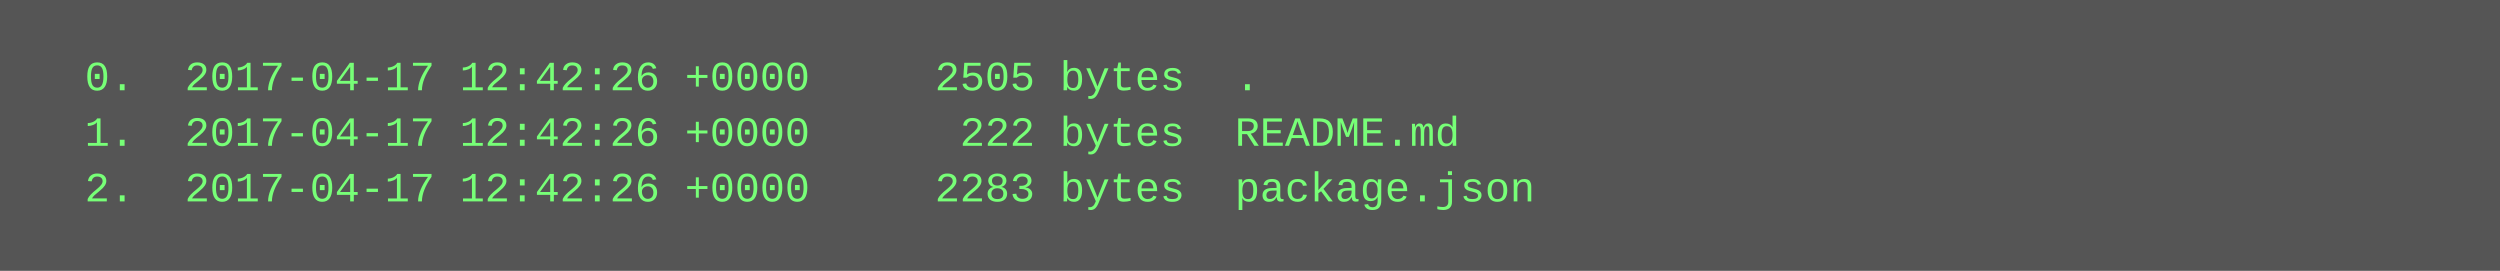
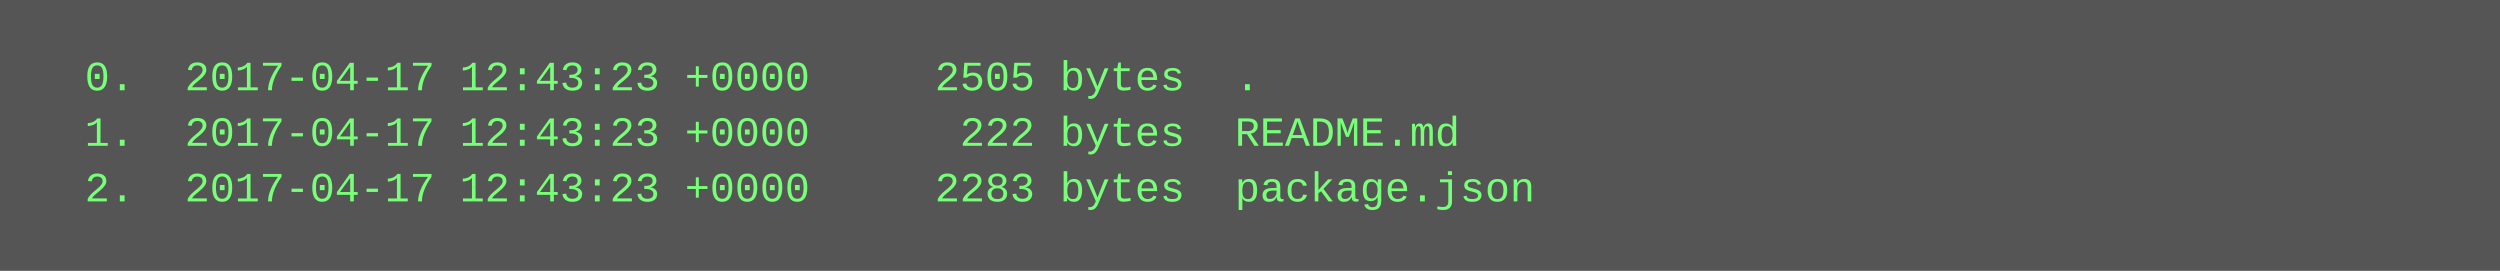
<svg xmlns="http://www.w3.org/2000/svg" height="78" width="720">
  <rect height="78" fill="#555" width="720" />
  <text fill="#7f7" font-family="Courier New" font-size="12" xml:space="preserve">
-     <tspan x="10" y="26">  0.  2017-04-17 12:42:26 +0000     2505 bytes  .</tspan>
-     <tspan x="10" y="42">  1.  2017-04-17 12:42:26 +0000      222 bytes  README.md</tspan>
-     <tspan x="10" y="58">  2.  2017-04-17 12:42:26 +0000     2283 bytes  package.json</tspan>
+     <tspan x="10" y="26">  0.  2017-04-17 12:43:23 +0000     2505 bytes  .</tspan>
+     <tspan x="10" y="42">  1.  2017-04-17 12:43:23 +0000      222 bytes  README.md</tspan>
+     <tspan x="10" y="58">  2.  2017-04-17 12:43:23 +0000     2283 bytes  package.json</tspan>
  </text>
</svg>
